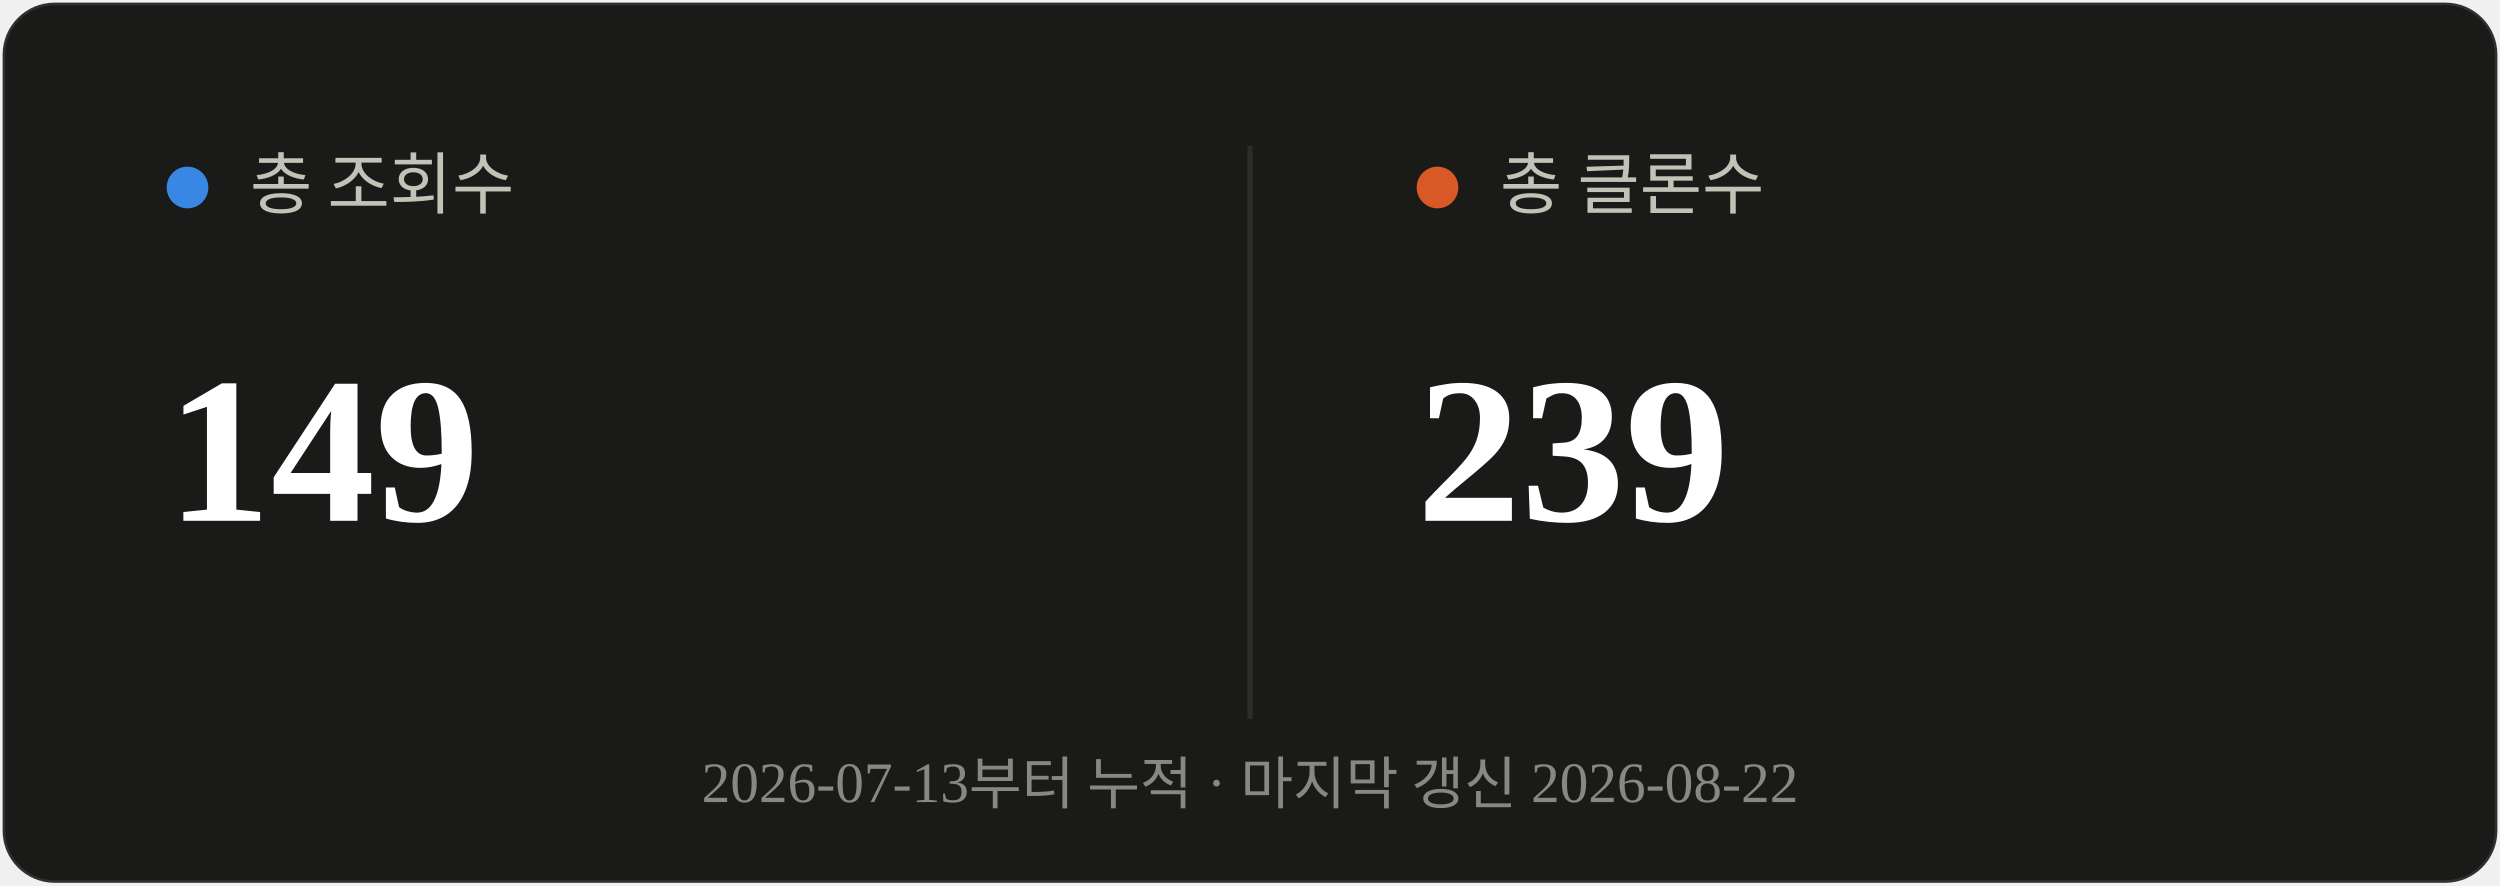
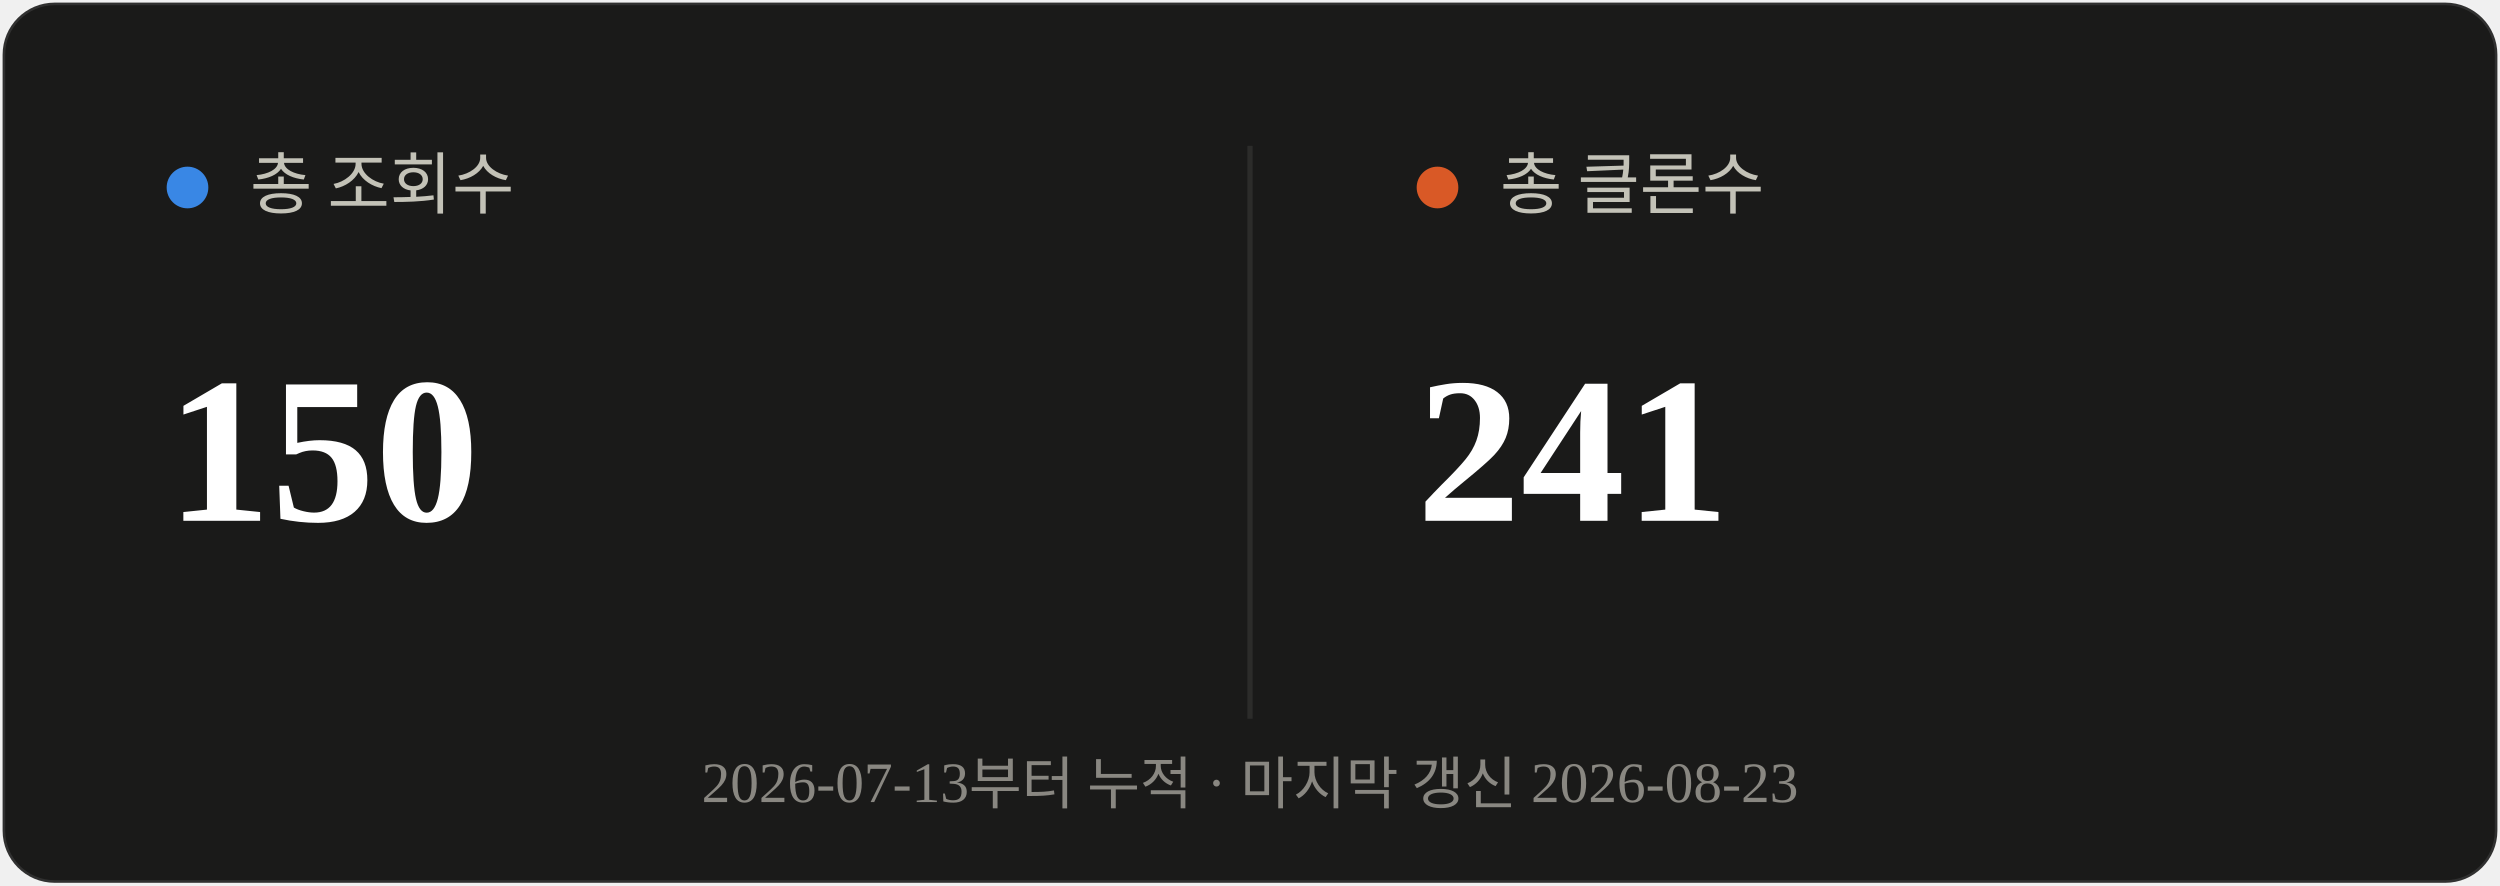
<svg xmlns="http://www.w3.org/2000/svg" viewBox="0 0 480 170" width="480" height="170">
  <rect x="0.5" y="0.5" width="479" height="169" rx="10" fill="#1a1a19" stroke="rgba(255,255,255,0.10)" />
  <line x1="240" y1="28" x2="240" y2="138" stroke="#2c2c2a" stroke-width="1" />
  <circle cx="36" cy="36" r="4" fill="#3987e5" />
  <text x="48" y="40" font-size="13" fill="#c3c2b7">총 조회수</text>
-   <text x="32" y="100" font-size="40" font-weight="700" fill="#ffffff">149</text>
+   <text x="32" y="100" font-size="40" font-weight="700" fill="#ffffff">150</text>
  <circle cx="276" cy="36" r="4" fill="#d95926" />
  <text x="288" y="40" font-size="13" fill="#c3c2b7">총 클론수</text>
-   <text x="272" y="100" font-size="40" font-weight="700" fill="#ffffff">239</text>
-   <text x="240" y="154" text-anchor="middle" font-size="11" fill="#898781">2026-07-13부터 누적 · 마지막 갱신 2026-08-22</text>
+   <text x="272" y="100" font-size="40" font-weight="700" fill="#ffffff">241</text>
+   <text x="240" y="154" text-anchor="middle" font-size="11" fill="#898781">2026-07-13부터 누적 · 마지막 갱신 2026-08-23</text>
</svg>
